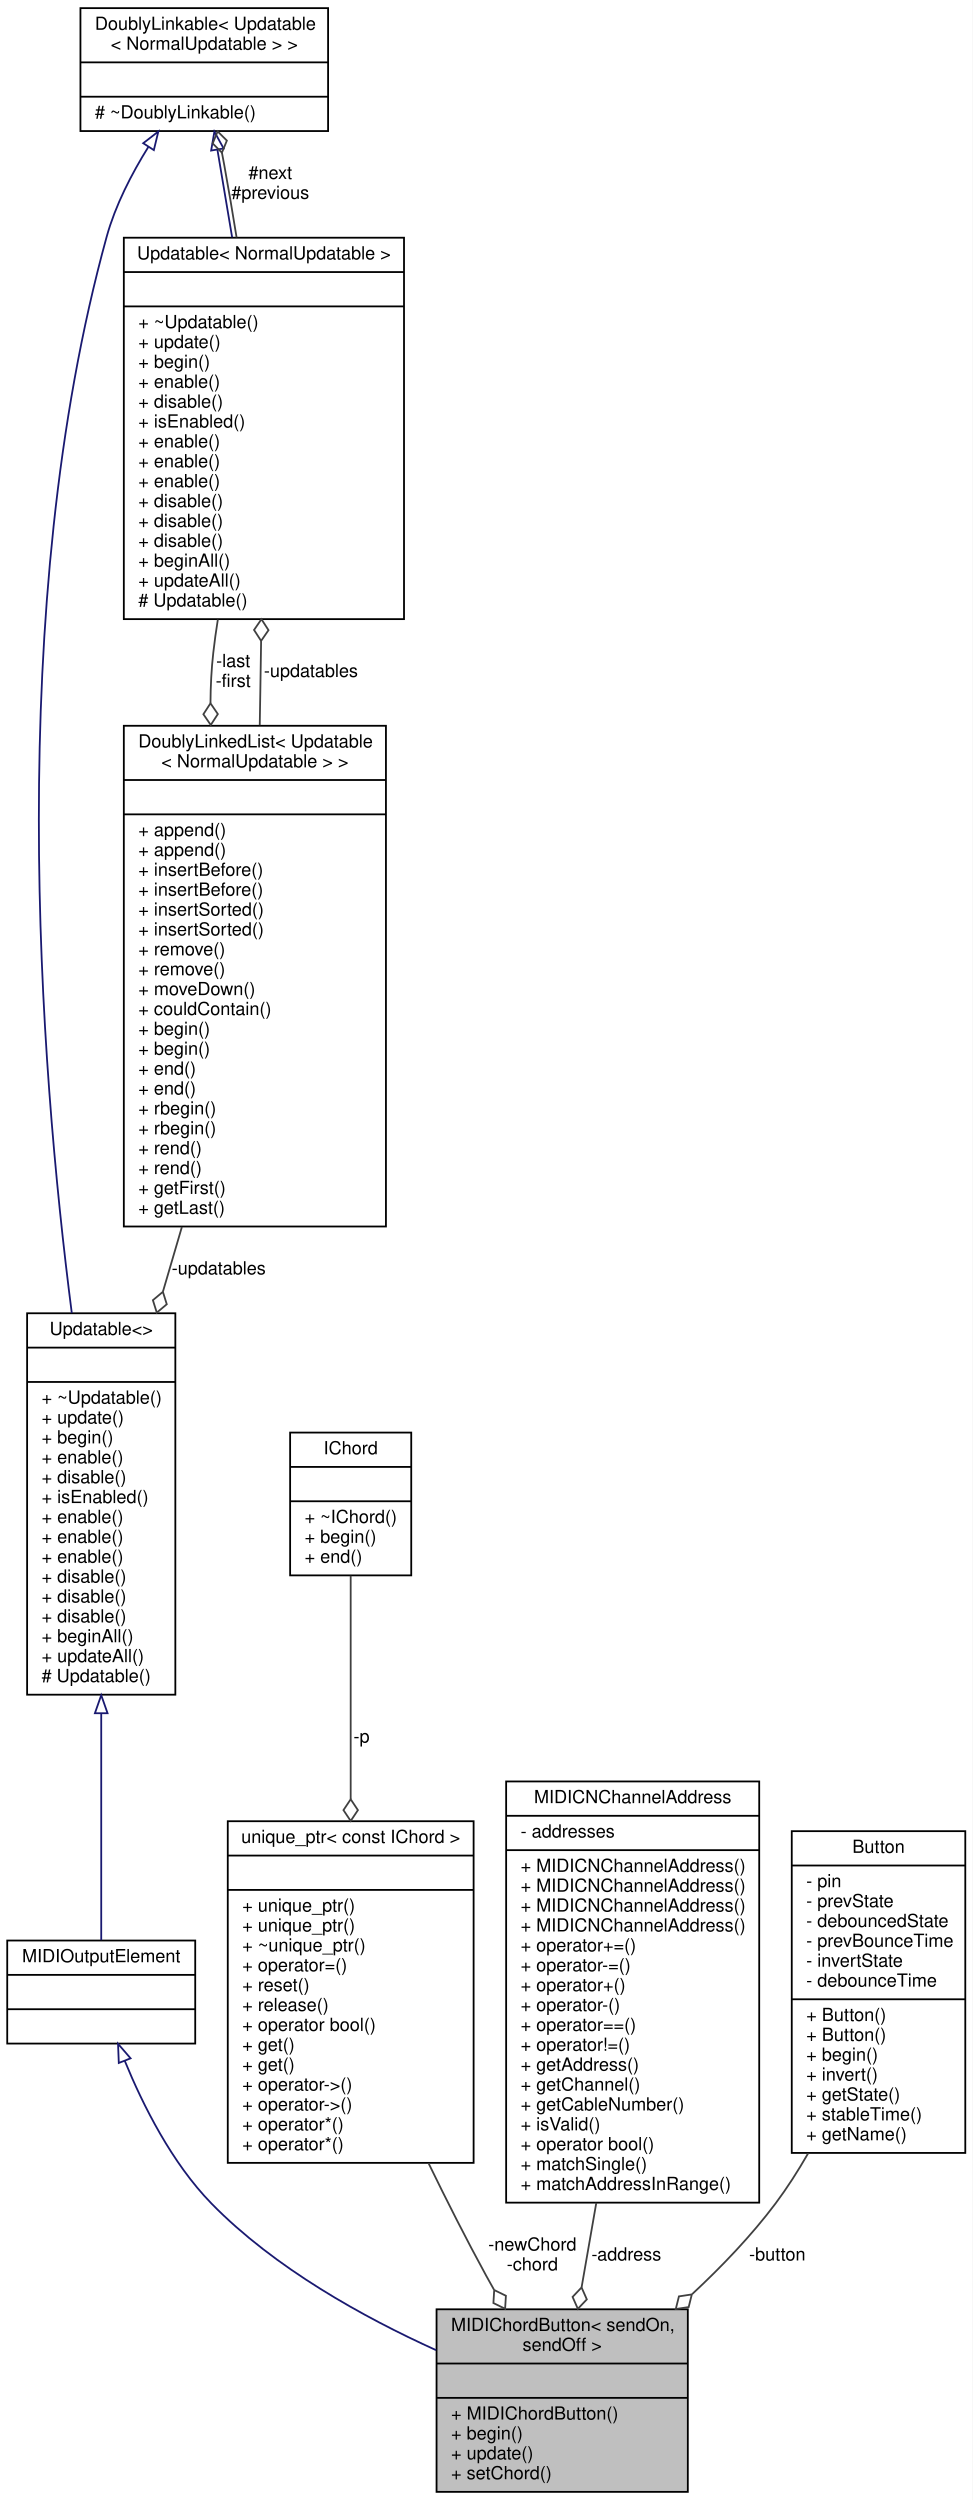
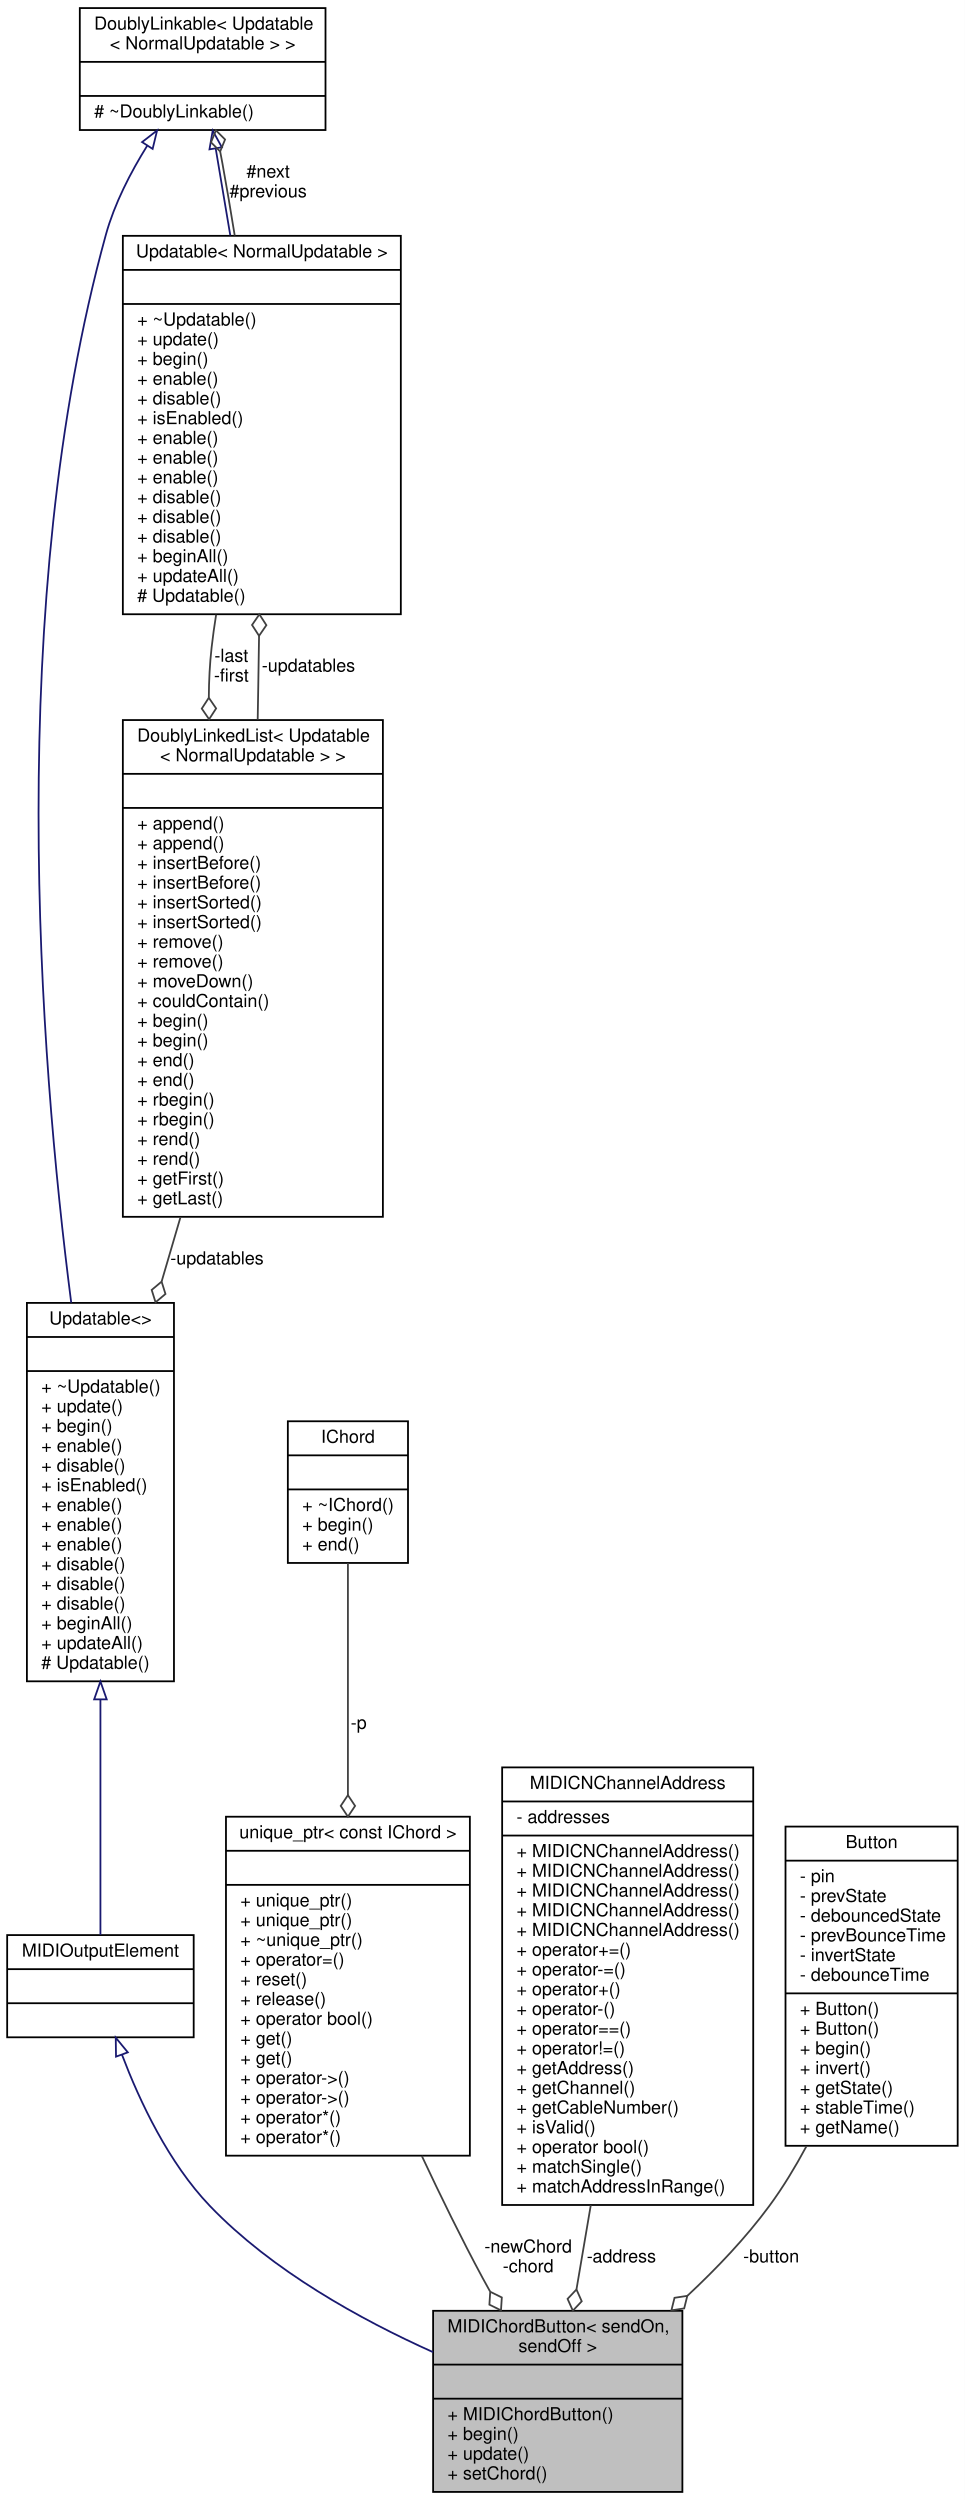
- <svg xmlns="http://www.w3.org/2000/svg" xmlns:xlink="http://www.w3.org/1999/xlink" width="538pt" height="1383pt" viewBox="0.00 0.00 538.00 1383.00">
-   <g id="graph0" class="graph" transform="scale(1 1) rotate(0) translate(4 1379)">
-     <polygon fill="white" stroke="none" points="-4,4 -4,-1379 534,-1379 534,4 -4,4" />
+ <svg xmlns="http://www.w3.org/2000/svg" xmlns:xlink="http://www.w3.org/1999/xlink" width="538pt" height="1394pt" viewBox="0.00 0.00 538.00 1394.00">
+   <g id="graph0" class="graph" transform="scale(1 1) rotate(0) translate(4 1390)">
+     <polygon fill="white" stroke="none" points="-4,4 -4,-1390 534,-1390 534,4 -4,4" />
    <g id="node1" class="node">
      <g id="a_node1">
        <a xlink:title="An abstract class for momentary push buttons that send multiple MIDI events.">
          <polygon fill="#bfbfbf" stroke="black" points="237.5,-0.5 237.5,-101.5 376.5,-101.5 376.5,-0.5 237.5,-0.5" />
          <text text-anchor="start" x="245.5" y="-89.5" font-family="Helvetica,sans-Serif" font-size="10.00">MIDIChordButton&lt; sendOn,</text>
          <text text-anchor="middle" x="307" y="-78.5" font-family="Helvetica,sans-Serif" font-size="10.00"> sendOff &gt;</text>
          <polyline fill="none" stroke="black" points="237.5,-71.5 376.5,-71.5 " />
          <text text-anchor="middle" x="307" y="-59.5" font-family="Helvetica,sans-Serif" font-size="10.00"> </text>
          <polyline fill="none" stroke="black" points="237.5,-52.5 376.5,-52.5 " />
          <text text-anchor="start" x="245.5" y="-40.5" font-family="Helvetica,sans-Serif" font-size="10.00">+ MIDIChordButton()</text>
          <text text-anchor="start" x="245.5" y="-29.5" font-family="Helvetica,sans-Serif" font-size="10.00">+ begin()</text>
          <text text-anchor="start" x="245.5" y="-18.5" font-family="Helvetica,sans-Serif" font-size="10.00">+ update()</text>
          <text text-anchor="start" x="245.5" y="-7.5" font-family="Helvetica,sans-Serif" font-size="10.00">+ setChord()</text>
        </a>
      </g>
    </g>
    <g id="node2" class="node">
      <g id="a_node2">
        <a xlink:href="../../dc/dc9/structMIDIOutputElement.html" target="_top" xlink:title=" ">
-           <polygon fill="white" stroke="black" points="0,-248.5 0,-305.5 104,-305.5 104,-248.5 0,-248.5" />
-           <text text-anchor="middle" x="52" y="-293.5" font-family="Helvetica,sans-Serif" font-size="10.00">MIDIOutputElement</text>
-           <polyline fill="none" stroke="black" points="0,-286.5 104,-286.5 " />
-           <text text-anchor="middle" x="52" y="-274.5" font-family="Helvetica,sans-Serif" font-size="10.00"> </text>
-           <polyline fill="none" stroke="black" points="0,-267.5 104,-267.5 " />
-           <text text-anchor="middle" x="52" y="-255.5" font-family="Helvetica,sans-Serif" font-size="10.00"> </text>
+           <polygon fill="white" stroke="black" points="0,-254 0,-311 104,-311 104,-254 0,-254" />
+           <text text-anchor="middle" x="52" y="-299" font-family="Helvetica,sans-Serif" font-size="10.00">MIDIOutputElement</text>
+           <polyline fill="none" stroke="black" points="0,-292 104,-292 " />
+           <text text-anchor="middle" x="52" y="-280" font-family="Helvetica,sans-Serif" font-size="10.00"> </text>
+           <polyline fill="none" stroke="black" points="0,-273 104,-273 " />
+           <text text-anchor="middle" x="52" y="-261" font-family="Helvetica,sans-Serif" font-size="10.00"> </text>
        </a>
      </g>
    </g>
    <g id="edge1" class="edge">
-       <path fill="none" stroke="midnightblue" d="M65.013,-238.952C75.116,-214.289 91.108,-182.421 113,-160 147.875,-124.283 197.11,-97.065 237.252,-78.887" />
-       <polygon fill="none" stroke="midnightblue" points="61.718,-237.767 61.3,-248.353 68.228,-240.338 61.718,-237.767" />
+       <path fill="none" stroke="midnightblue" d="M64.026,-244.268C73.913,-218.225 90.049,-183.952 113,-160 147.671,-123.817 197.156,-96.532 237.47,-78.439" />
+       <polygon fill="none" stroke="midnightblue" points="60.685,-243.213 60.542,-253.807 67.26,-245.615 60.685,-243.213" />
    </g>
    <g id="node3" class="node">
      <g id="a_node3">
        <a xlink:href="../../d5/de0/classUpdatable.html" target="_top" xlink:title=" ">
-           <polygon fill="white" stroke="black" points="11,-441.5 11,-652.5 93,-652.5 93,-441.5 11,-441.5" />
-           <text text-anchor="middle" x="52" y="-640.5" font-family="Helvetica,sans-Serif" font-size="10.00">Updatable&lt;&gt;</text>
-           <polyline fill="none" stroke="black" points="11,-633.5 93,-633.5 " />
-           <text text-anchor="middle" x="52" y="-621.5" font-family="Helvetica,sans-Serif" font-size="10.00"> </text>
-           <polyline fill="none" stroke="black" points="11,-614.5 93,-614.5 " />
-           <text text-anchor="start" x="19" y="-602.5" font-family="Helvetica,sans-Serif" font-size="10.00">+ ~Updatable()</text>
-           <text text-anchor="start" x="19" y="-591.5" font-family="Helvetica,sans-Serif" font-size="10.00">+ update()</text>
-           <text text-anchor="start" x="19" y="-580.5" font-family="Helvetica,sans-Serif" font-size="10.00">+ begin()</text>
-           <text text-anchor="start" x="19" y="-569.5" font-family="Helvetica,sans-Serif" font-size="10.00">+ enable()</text>
-           <text text-anchor="start" x="19" y="-558.5" font-family="Helvetica,sans-Serif" font-size="10.00">+ disable()</text>
-           <text text-anchor="start" x="19" y="-547.5" font-family="Helvetica,sans-Serif" font-size="10.00">+ isEnabled()</text>
+           <polygon fill="white" stroke="black" points="11,-452.5 11,-663.5 93,-663.5 93,-452.5 11,-452.5" />
+           <text text-anchor="middle" x="52" y="-651.5" font-family="Helvetica,sans-Serif" font-size="10.00">Updatable&lt;&gt;</text>
+           <polyline fill="none" stroke="black" points="11,-644.5 93,-644.5 " />
+           <text text-anchor="middle" x="52" y="-632.5" font-family="Helvetica,sans-Serif" font-size="10.00"> </text>
+           <polyline fill="none" stroke="black" points="11,-625.5 93,-625.5 " />
+           <text text-anchor="start" x="19" y="-613.5" font-family="Helvetica,sans-Serif" font-size="10.00">+ ~Updatable()</text>
+           <text text-anchor="start" x="19" y="-602.5" font-family="Helvetica,sans-Serif" font-size="10.00">+ update()</text>
+           <text text-anchor="start" x="19" y="-591.5" font-family="Helvetica,sans-Serif" font-size="10.00">+ begin()</text>
+           <text text-anchor="start" x="19" y="-580.5" font-family="Helvetica,sans-Serif" font-size="10.00">+ enable()</text>
+           <text text-anchor="start" x="19" y="-569.5" font-family="Helvetica,sans-Serif" font-size="10.00">+ disable()</text>
+           <text text-anchor="start" x="19" y="-558.5" font-family="Helvetica,sans-Serif" font-size="10.00">+ isEnabled()</text>
+           <text text-anchor="start" x="19" y="-547.5" font-family="Helvetica,sans-Serif" font-size="10.00">+ enable()</text>
          <text text-anchor="start" x="19" y="-536.5" font-family="Helvetica,sans-Serif" font-size="10.00">+ enable()</text>
          <text text-anchor="start" x="19" y="-525.5" font-family="Helvetica,sans-Serif" font-size="10.00">+ enable()</text>
-           <text text-anchor="start" x="19" y="-514.5" font-family="Helvetica,sans-Serif" font-size="10.00">+ enable()</text>
+           <text text-anchor="start" x="19" y="-514.5" font-family="Helvetica,sans-Serif" font-size="10.00">+ disable()</text>
          <text text-anchor="start" x="19" y="-503.5" font-family="Helvetica,sans-Serif" font-size="10.00">+ disable()</text>
          <text text-anchor="start" x="19" y="-492.5" font-family="Helvetica,sans-Serif" font-size="10.00">+ disable()</text>
-           <text text-anchor="start" x="19" y="-481.5" font-family="Helvetica,sans-Serif" font-size="10.00">+ disable()</text>
-           <text text-anchor="start" x="19" y="-470.5" font-family="Helvetica,sans-Serif" font-size="10.00">+ beginAll()</text>
-           <text text-anchor="start" x="19" y="-459.5" font-family="Helvetica,sans-Serif" font-size="10.00">+ updateAll()</text>
-           <text text-anchor="start" x="19" y="-448.5" font-family="Helvetica,sans-Serif" font-size="10.00"># Updatable()</text>
+           <text text-anchor="start" x="19" y="-481.5" font-family="Helvetica,sans-Serif" font-size="10.00">+ beginAll()</text>
+           <text text-anchor="start" x="19" y="-470.5" font-family="Helvetica,sans-Serif" font-size="10.00">+ updateAll()</text>
+           <text text-anchor="start" x="19" y="-459.5" font-family="Helvetica,sans-Serif" font-size="10.00"># Updatable()</text>
        </a>
      </g>
    </g>
    <g id="edge2" class="edge">
-       <path fill="none" stroke="midnightblue" d="M52,-431.109C52,-384.849 52,-335.488 52,-305.69" />
-       <polygon fill="none" stroke="midnightblue" points="48.5,-431.233 52,-441.233 55.5,-431.233 48.5,-431.233" />
+       <path fill="none" stroke="midnightblue" d="M52,-442.202C52,-393.957 52,-341.97 52,-311.11" />
+       <polygon fill="none" stroke="midnightblue" points="48.5,-442.431 52,-452.431 55.5,-442.431 48.5,-442.431" />
    </g>
    <g id="node4" class="node">
      <g id="a_node4">
        <a xlink:href="../../d4/d23/classDoublyLinkable.html" target="_top" xlink:title=" ">
-           <polygon fill="white" stroke="black" points="40.5,-1306.5 40.5,-1374.5 177.5,-1374.5 177.5,-1306.5 40.5,-1306.5" />
-           <text text-anchor="start" x="48.5" y="-1362.5" font-family="Helvetica,sans-Serif" font-size="10.00">DoublyLinkable&lt; Updatable</text>
-           <text text-anchor="middle" x="109" y="-1351.5" font-family="Helvetica,sans-Serif" font-size="10.00">&lt; NormalUpdatable &gt; &gt;</text>
-           <polyline fill="none" stroke="black" points="40.5,-1344.5 177.5,-1344.5 " />
-           <text text-anchor="middle" x="109" y="-1332.5" font-family="Helvetica,sans-Serif" font-size="10.00"> </text>
-           <polyline fill="none" stroke="black" points="40.5,-1325.5 177.5,-1325.5 " />
-           <text text-anchor="start" x="48.5" y="-1313.5" font-family="Helvetica,sans-Serif" font-size="10.00"># ~DoublyLinkable()</text>
+           <polygon fill="white" stroke="black" points="40.5,-1317.5 40.5,-1385.5 177.5,-1385.5 177.5,-1317.5 40.5,-1317.5" />
+           <text text-anchor="start" x="48.5" y="-1373.5" font-family="Helvetica,sans-Serif" font-size="10.00">DoublyLinkable&lt; Updatable</text>
+           <text text-anchor="middle" x="109" y="-1362.5" font-family="Helvetica,sans-Serif" font-size="10.00">&lt; NormalUpdatable &gt; &gt;</text>
+           <polyline fill="none" stroke="black" points="40.5,-1355.5 177.5,-1355.5 " />
+           <text text-anchor="middle" x="109" y="-1343.5" font-family="Helvetica,sans-Serif" font-size="10.00"> </text>
+           <polyline fill="none" stroke="black" points="40.5,-1336.5 177.5,-1336.5 " />
+           <text text-anchor="start" x="48.5" y="-1324.5" font-family="Helvetica,sans-Serif" font-size="10.00"># ~DoublyLinkable()</text>
        </a>
      </g>
    </g>
    <g id="edge3" class="edge">
-       <path fill="none" stroke="midnightblue" d="M78.11,-1297.79C68.802,-1282.85 59.79,-1265.39 55,-1248 -1.425,-1043.1 17.839,-791.496 35.714,-652.606" />
-       <polygon fill="none" stroke="midnightblue" points="75.227,-1299.77 83.596,-1306.27 81.105,-1295.97 75.227,-1299.77" />
+       <path fill="none" stroke="midnightblue" d="M78.11,-1308.79C68.802,-1293.85 59.79,-1276.39 55,-1259 -1.425,-1054.1 17.839,-802.496 35.714,-663.606" />
+       <polygon fill="none" stroke="midnightblue" points="75.227,-1310.77 83.596,-1317.27 81.105,-1306.97 75.227,-1310.77" />
    </g>
    <g id="node5" class="node">
      <g id="a_node5">
        <a xlink:href="../../d5/de0/classUpdatable.html" target="_top" xlink:title=" ">
-           <polygon fill="white" stroke="black" points="64.5,-1036.5 64.5,-1247.5 219.5,-1247.5 219.5,-1036.5 64.5,-1036.5" />
-           <text text-anchor="middle" x="142" y="-1235.5" font-family="Helvetica,sans-Serif" font-size="10.00">Updatable&lt; NormalUpdatable &gt;</text>
-           <polyline fill="none" stroke="black" points="64.5,-1228.5 219.5,-1228.5 " />
-           <text text-anchor="middle" x="142" y="-1216.5" font-family="Helvetica,sans-Serif" font-size="10.00"> </text>
-           <polyline fill="none" stroke="black" points="64.5,-1209.5 219.5,-1209.5 " />
-           <text text-anchor="start" x="72.5" y="-1197.5" font-family="Helvetica,sans-Serif" font-size="10.00">+ ~Updatable()</text>
-           <text text-anchor="start" x="72.5" y="-1186.5" font-family="Helvetica,sans-Serif" font-size="10.00">+ update()</text>
-           <text text-anchor="start" x="72.5" y="-1175.5" font-family="Helvetica,sans-Serif" font-size="10.00">+ begin()</text>
-           <text text-anchor="start" x="72.5" y="-1164.5" font-family="Helvetica,sans-Serif" font-size="10.00">+ enable()</text>
-           <text text-anchor="start" x="72.5" y="-1153.5" font-family="Helvetica,sans-Serif" font-size="10.00">+ disable()</text>
-           <text text-anchor="start" x="72.5" y="-1142.5" font-family="Helvetica,sans-Serif" font-size="10.00">+ isEnabled()</text>
+           <polygon fill="white" stroke="black" points="64.5,-1047.5 64.5,-1258.5 219.5,-1258.5 219.5,-1047.5 64.5,-1047.5" />
+           <text text-anchor="middle" x="142" y="-1246.5" font-family="Helvetica,sans-Serif" font-size="10.00">Updatable&lt; NormalUpdatable &gt;</text>
+           <polyline fill="none" stroke="black" points="64.5,-1239.5 219.5,-1239.5 " />
+           <text text-anchor="middle" x="142" y="-1227.5" font-family="Helvetica,sans-Serif" font-size="10.00"> </text>
+           <polyline fill="none" stroke="black" points="64.5,-1220.5 219.5,-1220.5 " />
+           <text text-anchor="start" x="72.5" y="-1208.5" font-family="Helvetica,sans-Serif" font-size="10.00">+ ~Updatable()</text>
+           <text text-anchor="start" x="72.5" y="-1197.5" font-family="Helvetica,sans-Serif" font-size="10.00">+ update()</text>
+           <text text-anchor="start" x="72.5" y="-1186.5" font-family="Helvetica,sans-Serif" font-size="10.00">+ begin()</text>
+           <text text-anchor="start" x="72.5" y="-1175.5" font-family="Helvetica,sans-Serif" font-size="10.00">+ enable()</text>
+           <text text-anchor="start" x="72.5" y="-1164.5" font-family="Helvetica,sans-Serif" font-size="10.00">+ disable()</text>
+           <text text-anchor="start" x="72.5" y="-1153.5" font-family="Helvetica,sans-Serif" font-size="10.00">+ isEnabled()</text>
+           <text text-anchor="start" x="72.5" y="-1142.5" font-family="Helvetica,sans-Serif" font-size="10.00">+ enable()</text>
          <text text-anchor="start" x="72.5" y="-1131.5" font-family="Helvetica,sans-Serif" font-size="10.00">+ enable()</text>
          <text text-anchor="start" x="72.5" y="-1120.5" font-family="Helvetica,sans-Serif" font-size="10.00">+ enable()</text>
-           <text text-anchor="start" x="72.5" y="-1109.5" font-family="Helvetica,sans-Serif" font-size="10.00">+ enable()</text>
+           <text text-anchor="start" x="72.5" y="-1109.5" font-family="Helvetica,sans-Serif" font-size="10.00">+ disable()</text>
          <text text-anchor="start" x="72.5" y="-1098.5" font-family="Helvetica,sans-Serif" font-size="10.00">+ disable()</text>
          <text text-anchor="start" x="72.5" y="-1087.5" font-family="Helvetica,sans-Serif" font-size="10.00">+ disable()</text>
-           <text text-anchor="start" x="72.5" y="-1076.5" font-family="Helvetica,sans-Serif" font-size="10.00">+ disable()</text>
-           <text text-anchor="start" x="72.5" y="-1065.5" font-family="Helvetica,sans-Serif" font-size="10.00">+ beginAll()</text>
-           <text text-anchor="start" x="72.5" y="-1054.5" font-family="Helvetica,sans-Serif" font-size="10.00">+ updateAll()</text>
-           <text text-anchor="start" x="72.5" y="-1043.5" font-family="Helvetica,sans-Serif" font-size="10.00"># Updatable()</text>
+           <text text-anchor="start" x="72.5" y="-1076.5" font-family="Helvetica,sans-Serif" font-size="10.00">+ beginAll()</text>
+           <text text-anchor="start" x="72.5" y="-1065.5" font-family="Helvetica,sans-Serif" font-size="10.00">+ updateAll()</text>
+           <text text-anchor="start" x="72.5" y="-1054.5" font-family="Helvetica,sans-Serif" font-size="10.00"># Updatable()</text>
        </a>
      </g>
    </g>
    <g id="edge5" class="edge">
-       <path fill="none" stroke="midnightblue" d="M116.293,-1296.07C118.724,-1281.6 121.546,-1264.79 124.412,-1247.73" />
-       <polygon fill="none" stroke="midnightblue" points="112.803,-1295.72 114.598,-1306.17 119.706,-1296.88 112.803,-1295.72" />
+       <path fill="none" stroke="midnightblue" d="M116.293,-1307.07C118.724,-1292.6 121.546,-1275.79 124.412,-1258.73" />
+       <polygon fill="none" stroke="midnightblue" points="112.803,-1306.72 114.598,-1317.17 119.706,-1307.88 112.803,-1306.72" />
    </g>
    <g id="edge4" class="edge">
-       <path fill="none" stroke="#404040" d="M126.882,-1247.67C124.696,-1261.26 122.377,-1274.98 120,-1288 119.611,-1290.13 119.199,-1292.31 118.773,-1294.51" />
-       <polygon fill="none" stroke="#404040" points="118.765,-1294.55 121.5,-1301.22 116.393,-1306.31 113.658,-1299.64 118.765,-1294.55" />
-       <text text-anchor="middle" x="145.5" y="-1280" font-family="Helvetica,sans-Serif" font-size="10.00"> #next</text>
-       <text text-anchor="middle" x="145.5" y="-1269" font-family="Helvetica,sans-Serif" font-size="10.00">#previous</text>
+       <path fill="none" stroke="#404040" d="M126.882,-1258.67C124.696,-1272.26 122.377,-1285.98 120,-1299 119.611,-1301.13 119.199,-1303.31 118.773,-1305.51" />
+       <polygon fill="none" stroke="#404040" points="118.765,-1305.55 121.5,-1312.22 116.393,-1317.31 113.658,-1310.64 118.765,-1305.55" />
+       <text text-anchor="middle" x="145.5" y="-1291" font-family="Helvetica,sans-Serif" font-size="10.00"> #next</text>
+       <text text-anchor="middle" x="145.5" y="-1280" font-family="Helvetica,sans-Serif" font-size="10.00">#previous</text>
    </g>
    <g id="node6" class="node">
      <g id="a_node6">
        <a xlink:href="../../dd/d16/classDoublyLinkedList.html" target="_top" xlink:title=" ">
-           <polygon fill="white" stroke="black" points="64.5,-700.5 64.5,-977.5 209.5,-977.5 209.5,-700.5 64.5,-700.5" />
-           <text text-anchor="start" x="72.5" y="-965.5" font-family="Helvetica,sans-Serif" font-size="10.00">DoublyLinkedList&lt; Updatable</text>
-           <text text-anchor="middle" x="137" y="-954.5" font-family="Helvetica,sans-Serif" font-size="10.00">&lt; NormalUpdatable &gt; &gt;</text>
-           <polyline fill="none" stroke="black" points="64.5,-947.5 209.5,-947.5 " />
-           <text text-anchor="middle" x="137" y="-935.5" font-family="Helvetica,sans-Serif" font-size="10.00"> </text>
-           <polyline fill="none" stroke="black" points="64.5,-928.5 209.5,-928.5 " />
+           <polygon fill="white" stroke="black" points="64.5,-711.5 64.5,-988.5 209.5,-988.5 209.5,-711.5 64.5,-711.5" />
+           <text text-anchor="start" x="72.5" y="-976.5" font-family="Helvetica,sans-Serif" font-size="10.00">DoublyLinkedList&lt; Updatable</text>
+           <text text-anchor="middle" x="137" y="-965.5" font-family="Helvetica,sans-Serif" font-size="10.00">&lt; NormalUpdatable &gt; &gt;</text>
+           <polyline fill="none" stroke="black" points="64.5,-958.5 209.5,-958.5 " />
+           <text text-anchor="middle" x="137" y="-946.5" font-family="Helvetica,sans-Serif" font-size="10.00"> </text>
+           <polyline fill="none" stroke="black" points="64.5,-939.5 209.5,-939.5 " />
+           <text text-anchor="start" x="72.5" y="-927.5" font-family="Helvetica,sans-Serif" font-size="10.00">+ append()</text>
          <text text-anchor="start" x="72.5" y="-916.5" font-family="Helvetica,sans-Serif" font-size="10.00">+ append()</text>
-           <text text-anchor="start" x="72.5" y="-905.5" font-family="Helvetica,sans-Serif" font-size="10.00">+ append()</text>
+           <text text-anchor="start" x="72.5" y="-905.5" font-family="Helvetica,sans-Serif" font-size="10.00">+ insertBefore()</text>
          <text text-anchor="start" x="72.5" y="-894.5" font-family="Helvetica,sans-Serif" font-size="10.00">+ insertBefore()</text>
-           <text text-anchor="start" x="72.5" y="-883.5" font-family="Helvetica,sans-Serif" font-size="10.00">+ insertBefore()</text>
+           <text text-anchor="start" x="72.5" y="-883.5" font-family="Helvetica,sans-Serif" font-size="10.00">+ insertSorted()</text>
          <text text-anchor="start" x="72.5" y="-872.5" font-family="Helvetica,sans-Serif" font-size="10.00">+ insertSorted()</text>
-           <text text-anchor="start" x="72.5" y="-861.5" font-family="Helvetica,sans-Serif" font-size="10.00">+ insertSorted()</text>
+           <text text-anchor="start" x="72.5" y="-861.5" font-family="Helvetica,sans-Serif" font-size="10.00">+ remove()</text>
          <text text-anchor="start" x="72.5" y="-850.5" font-family="Helvetica,sans-Serif" font-size="10.00">+ remove()</text>
-           <text text-anchor="start" x="72.5" y="-839.5" font-family="Helvetica,sans-Serif" font-size="10.00">+ remove()</text>
-           <text text-anchor="start" x="72.5" y="-828.5" font-family="Helvetica,sans-Serif" font-size="10.00">+ moveDown()</text>
-           <text text-anchor="start" x="72.5" y="-817.5" font-family="Helvetica,sans-Serif" font-size="10.00">+ couldContain()</text>
+           <text text-anchor="start" x="72.5" y="-839.5" font-family="Helvetica,sans-Serif" font-size="10.00">+ moveDown()</text>
+           <text text-anchor="start" x="72.5" y="-828.5" font-family="Helvetica,sans-Serif" font-size="10.00">+ couldContain()</text>
+           <text text-anchor="start" x="72.5" y="-817.5" font-family="Helvetica,sans-Serif" font-size="10.00">+ begin()</text>
          <text text-anchor="start" x="72.5" y="-806.5" font-family="Helvetica,sans-Serif" font-size="10.00">+ begin()</text>
-           <text text-anchor="start" x="72.5" y="-795.5" font-family="Helvetica,sans-Serif" font-size="10.00">+ begin()</text>
+           <text text-anchor="start" x="72.5" y="-795.5" font-family="Helvetica,sans-Serif" font-size="10.00">+ end()</text>
          <text text-anchor="start" x="72.5" y="-784.5" font-family="Helvetica,sans-Serif" font-size="10.00">+ end()</text>
-           <text text-anchor="start" x="72.5" y="-773.5" font-family="Helvetica,sans-Serif" font-size="10.00">+ end()</text>
+           <text text-anchor="start" x="72.5" y="-773.5" font-family="Helvetica,sans-Serif" font-size="10.00">+ rbegin()</text>
          <text text-anchor="start" x="72.5" y="-762.5" font-family="Helvetica,sans-Serif" font-size="10.00">+ rbegin()</text>
-           <text text-anchor="start" x="72.5" y="-751.5" font-family="Helvetica,sans-Serif" font-size="10.00">+ rbegin()</text>
+           <text text-anchor="start" x="72.5" y="-751.5" font-family="Helvetica,sans-Serif" font-size="10.00">+ rend()</text>
          <text text-anchor="start" x="72.5" y="-740.5" font-family="Helvetica,sans-Serif" font-size="10.00">+ rend()</text>
-           <text text-anchor="start" x="72.5" y="-729.5" font-family="Helvetica,sans-Serif" font-size="10.00">+ rend()</text>
-           <text text-anchor="start" x="72.5" y="-718.5" font-family="Helvetica,sans-Serif" font-size="10.00">+ getFirst()</text>
-           <text text-anchor="start" x="72.5" y="-707.5" font-family="Helvetica,sans-Serif" font-size="10.00">+ getLast()</text>
+           <text text-anchor="start" x="72.5" y="-729.5" font-family="Helvetica,sans-Serif" font-size="10.00">+ getFirst()</text>
+           <text text-anchor="start" x="72.5" y="-718.5" font-family="Helvetica,sans-Serif" font-size="10.00">+ getLast()</text>
        </a>
      </g>
    </g>
    <g id="edge7" class="edge">
-       <path fill="none" stroke="#404040" d="M116.507,-1036.26C115.524,-1030.1 114.673,-1023.98 114,-1018 112.972,-1008.86 112.488,-999.452 112.435,-989.972" />
-       <polygon fill="none" stroke="#404040" points="112.435,-989.934 108.513,-983.883 112.59,-977.935 116.512,-983.986 112.435,-989.934" />
-       <text text-anchor="middle" x="125" y="-1010" font-family="Helvetica,sans-Serif" font-size="10.00"> -last</text>
-       <text text-anchor="middle" x="125" y="-999" font-family="Helvetica,sans-Serif" font-size="10.00">-first</text>
+       <path fill="none" stroke="#404040" d="M116.507,-1047.26C115.524,-1041.1 114.673,-1034.98 114,-1029 112.972,-1019.86 112.488,-1010.45 112.435,-1000.97" />
+       <polygon fill="none" stroke="#404040" points="112.435,-1000.93 108.513,-994.883 112.59,-988.935 116.512,-994.986 112.435,-1000.93" />
+       <text text-anchor="middle" x="125" y="-1021" font-family="Helvetica,sans-Serif" font-size="10.00"> -last</text>
+       <text text-anchor="middle" x="125" y="-1010" font-family="Helvetica,sans-Serif" font-size="10.00">-first</text>
    </g>
    <g id="edge8" class="edge">
-       <path fill="none" stroke="#404040" d="M96.616,-700.219C93.114,-688.272 89.593,-676.259 86.148,-664.507" />
-       <polygon fill="none" stroke="#404040" points="86.108,-664.368 80.582,-659.736 82.733,-652.853 88.259,-657.485 86.108,-664.368" />
-       <text text-anchor="middle" x="117" y="-674" font-family="Helvetica,sans-Serif" font-size="10.00"> -updatables</text>
+       <path fill="none" stroke="#404040" d="M96.616,-711.219C93.114,-699.272 89.593,-687.259 86.148,-675.507" />
+       <polygon fill="none" stroke="#404040" points="86.108,-675.368 80.582,-670.736 82.733,-663.853 88.259,-668.485 86.108,-675.368" />
+       <text text-anchor="middle" x="117" y="-685" font-family="Helvetica,sans-Serif" font-size="10.00"> -updatables</text>
    </g>
    <g id="edge6" class="edge">
-       <path fill="none" stroke="#404040" d="M139.691,-977.806C139.798,-983.955 139.902,-990.041 140,-996 140.152,-1005.2 140.301,-1014.74 140.446,-1024.32" />
-       <polygon fill="none" stroke="#404040" points="140.448,-1024.46 144.536,-1030.4 140.626,-1036.45 136.537,-1030.51 140.448,-1024.46" />
-       <text text-anchor="middle" x="168" y="-1004.5" font-family="Helvetica,sans-Serif" font-size="10.00"> -updatables</text>
+       <path fill="none" stroke="#404040" d="M139.691,-988.806C139.798,-994.955 139.902,-1001.04 140,-1007 140.152,-1016.2 140.301,-1025.74 140.446,-1035.32" />
+       <polygon fill="none" stroke="#404040" points="140.448,-1035.46 144.536,-1041.4 140.626,-1047.45 136.537,-1041.51 140.448,-1035.46" />
+       <text text-anchor="middle" x="168" y="-1015.5" font-family="Helvetica,sans-Serif" font-size="10.00"> -updatables</text>
    </g>
    <g id="node7" class="node">
      <g id="a_node7">
        <a xlink:href="../../dd/d67/classunique__ptr.html" target="_top" xlink:title=" ">
-           <polygon fill="white" stroke="black" points="122,-182.5 122,-371.5 258,-371.5 258,-182.5 122,-182.5" />
-           <text text-anchor="middle" x="190" y="-359.5" font-family="Helvetica,sans-Serif" font-size="10.00">unique_ptr&lt; const IChord &gt;</text>
-           <polyline fill="none" stroke="black" points="122,-352.5 258,-352.5 " />
-           <text text-anchor="middle" x="190" y="-340.5" font-family="Helvetica,sans-Serif" font-size="10.00"> </text>
-           <polyline fill="none" stroke="black" points="122,-333.5 258,-333.5 " />
-           <text text-anchor="start" x="130" y="-321.5" font-family="Helvetica,sans-Serif" font-size="10.00">+ unique_ptr()</text>
-           <text text-anchor="start" x="130" y="-310.5" font-family="Helvetica,sans-Serif" font-size="10.00">+ unique_ptr()</text>
-           <text text-anchor="start" x="130" y="-299.5" font-family="Helvetica,sans-Serif" font-size="10.00">+ ~unique_ptr()</text>
-           <text text-anchor="start" x="130" y="-288.5" font-family="Helvetica,sans-Serif" font-size="10.00">+ operator=()</text>
-           <text text-anchor="start" x="130" y="-277.5" font-family="Helvetica,sans-Serif" font-size="10.00">+ reset()</text>
-           <text text-anchor="start" x="130" y="-266.5" font-family="Helvetica,sans-Serif" font-size="10.00">+ release()</text>
-           <text text-anchor="start" x="130" y="-255.5" font-family="Helvetica,sans-Serif" font-size="10.00">+ operator bool()</text>
-           <text text-anchor="start" x="130" y="-244.5" font-family="Helvetica,sans-Serif" font-size="10.00">+ get()</text>
-           <text text-anchor="start" x="130" y="-233.5" font-family="Helvetica,sans-Serif" font-size="10.00">+ get()</text>
-           <text text-anchor="start" x="130" y="-222.5" font-family="Helvetica,sans-Serif" font-size="10.00">+ operator-&gt;()</text>
-           <text text-anchor="start" x="130" y="-211.5" font-family="Helvetica,sans-Serif" font-size="10.00">+ operator-&gt;()</text>
-           <text text-anchor="start" x="130" y="-200.5" font-family="Helvetica,sans-Serif" font-size="10.00">+ operator*()</text>
-           <text text-anchor="start" x="130" y="-189.5" font-family="Helvetica,sans-Serif" font-size="10.00">+ operator*()</text>
+           <polygon fill="white" stroke="black" points="122,-188 122,-377 258,-377 258,-188 122,-188" />
+           <text text-anchor="middle" x="190" y="-365" font-family="Helvetica,sans-Serif" font-size="10.00">unique_ptr&lt; const IChord &gt;</text>
+           <polyline fill="none" stroke="black" points="122,-358 258,-358 " />
+           <text text-anchor="middle" x="190" y="-346" font-family="Helvetica,sans-Serif" font-size="10.00"> </text>
+           <polyline fill="none" stroke="black" points="122,-339 258,-339 " />
+           <text text-anchor="start" x="130" y="-327" font-family="Helvetica,sans-Serif" font-size="10.00">+ unique_ptr()</text>
+           <text text-anchor="start" x="130" y="-316" font-family="Helvetica,sans-Serif" font-size="10.00">+ unique_ptr()</text>
+           <text text-anchor="start" x="130" y="-305" font-family="Helvetica,sans-Serif" font-size="10.00">+ ~unique_ptr()</text>
+           <text text-anchor="start" x="130" y="-294" font-family="Helvetica,sans-Serif" font-size="10.00">+ operator=()</text>
+           <text text-anchor="start" x="130" y="-283" font-family="Helvetica,sans-Serif" font-size="10.00">+ reset()</text>
+           <text text-anchor="start" x="130" y="-272" font-family="Helvetica,sans-Serif" font-size="10.00">+ release()</text>
+           <text text-anchor="start" x="130" y="-261" font-family="Helvetica,sans-Serif" font-size="10.00">+ operator bool()</text>
+           <text text-anchor="start" x="130" y="-250" font-family="Helvetica,sans-Serif" font-size="10.00">+ get()</text>
+           <text text-anchor="start" x="130" y="-239" font-family="Helvetica,sans-Serif" font-size="10.00">+ get()</text>
+           <text text-anchor="start" x="130" y="-228" font-family="Helvetica,sans-Serif" font-size="10.00">+ operator-&gt;()</text>
+           <text text-anchor="start" x="130" y="-217" font-family="Helvetica,sans-Serif" font-size="10.00">+ operator-&gt;()</text>
+           <text text-anchor="start" x="130" y="-206" font-family="Helvetica,sans-Serif" font-size="10.00">+ operator*()</text>
+           <text text-anchor="start" x="130" y="-195" font-family="Helvetica,sans-Serif" font-size="10.00">+ operator*()</text>
        </a>
      </g>
    </g>
    <g id="edge9" class="edge">
-       <path fill="none" stroke="#404040" d="M233.034,-182.386C243.118,-161.635 254.108,-139.903 265,-120 266.377,-117.484 267.805,-114.93 269.268,-112.363" />
-       <polygon fill="none" stroke="#404040" points="269.391,-112.151 268.954,-104.953 275.429,-101.781 275.867,-108.979 269.391,-112.151" />
+       <path fill="none" stroke="#404040" d="M231.175,-187.908C241.698,-165.412 253.346,-141.638 265,-120 266.36,-117.475 267.774,-114.914 269.225,-112.339" />
+       <polygon fill="none" stroke="#404040" points="269.347,-112.128 268.886,-104.932 275.351,-101.738 275.812,-108.934 269.347,-112.128" />
      <text text-anchor="middle" x="290.5" y="-134" font-family="Helvetica,sans-Serif" font-size="10.00"> -newChord</text>
      <text text-anchor="middle" x="290.5" y="-123" font-family="Helvetica,sans-Serif" font-size="10.00">-chord</text>
    </g>
    <g id="node8" class="node">
      <g id="a_node8">
        <a xlink:href="../../db/dbe/classIChord.html" target="_top" xlink:title=" ">
-           <polygon fill="white" stroke="black" points="156.5,-507.5 156.5,-586.5 223.5,-586.5 223.5,-507.5 156.5,-507.5" />
-           <text text-anchor="middle" x="190" y="-574.5" font-family="Helvetica,sans-Serif" font-size="10.00">IChord</text>
-           <polyline fill="none" stroke="black" points="156.5,-567.5 223.5,-567.5 " />
-           <text text-anchor="middle" x="190" y="-555.5" font-family="Helvetica,sans-Serif" font-size="10.00"> </text>
-           <polyline fill="none" stroke="black" points="156.5,-548.5 223.5,-548.5 " />
-           <text text-anchor="start" x="164.5" y="-536.5" font-family="Helvetica,sans-Serif" font-size="10.00">+ ~IChord()</text>
-           <text text-anchor="start" x="164.5" y="-525.5" font-family="Helvetica,sans-Serif" font-size="10.00">+ begin()</text>
-           <text text-anchor="start" x="164.5" y="-514.5" font-family="Helvetica,sans-Serif" font-size="10.00">+ end()</text>
+           <polygon fill="white" stroke="black" points="156.5,-518.5 156.5,-597.5 223.5,-597.5 223.5,-518.5 156.5,-518.5" />
+           <text text-anchor="middle" x="190" y="-585.5" font-family="Helvetica,sans-Serif" font-size="10.00">IChord</text>
+           <polyline fill="none" stroke="black" points="156.5,-578.5 223.5,-578.5 " />
+           <text text-anchor="middle" x="190" y="-566.5" font-family="Helvetica,sans-Serif" font-size="10.00"> </text>
+           <polyline fill="none" stroke="black" points="156.5,-559.5 223.5,-559.5 " />
+           <text text-anchor="start" x="164.5" y="-547.5" font-family="Helvetica,sans-Serif" font-size="10.00">+ ~IChord()</text>
+           <text text-anchor="start" x="164.5" y="-536.5" font-family="Helvetica,sans-Serif" font-size="10.00">+ begin()</text>
+           <text text-anchor="start" x="164.5" y="-525.5" font-family="Helvetica,sans-Serif" font-size="10.00">+ end()</text>
        </a>
      </g>
    </g>
    <g id="edge10" class="edge">
-       <path fill="none" stroke="#404040" d="M190,-507.317C190,-474.987 190,-427.31 190,-383.79" />
-       <polygon fill="none" stroke="#404040" points="190,-383.642 186,-377.642 190,-371.642 194,-377.642 190,-383.642" />
-       <text text-anchor="middle" x="196" y="-415" font-family="Helvetica,sans-Serif" font-size="10.00"> -p</text>
+       <path fill="none" stroke="#404040" d="M190,-518.394C190,-484.805 190,-434.519 190,-389.082" />
+       <polygon fill="none" stroke="#404040" points="190,-389.032 186,-383.032 190,-377.032 194,-383.032 190,-389.032" />
+       <text text-anchor="middle" x="196" y="-426" font-family="Helvetica,sans-Serif" font-size="10.00"> -p</text>
    </g>
    <g id="node9" class="node">
      <g id="a_node9">
        <a xlink:href="../../d3/d10/classMIDICNChannelAddress.html" target="_top" xlink:title="A type-safe utility class for saving a MIDI address consisting of a 7-bit address,...">
-           <polygon fill="white" stroke="black" points="276,-160.5 276,-393.5 416,-393.5 416,-160.5 276,-160.5" />
-           <text text-anchor="middle" x="346" y="-381.5" font-family="Helvetica,sans-Serif" font-size="10.00">MIDICNChannelAddress</text>
-           <polyline fill="none" stroke="black" points="276,-374.5 416,-374.5 " />
-           <text text-anchor="start" x="284" y="-362.5" font-family="Helvetica,sans-Serif" font-size="10.00">- addresses</text>
-           <polyline fill="none" stroke="black" points="276,-355.5 416,-355.5 " />
+           <polygon fill="white" stroke="black" points="276,-160.5 276,-404.5 416,-404.5 416,-160.5 276,-160.5" />
+           <text text-anchor="middle" x="346" y="-392.5" font-family="Helvetica,sans-Serif" font-size="10.00">MIDICNChannelAddress</text>
+           <polyline fill="none" stroke="black" points="276,-385.5 416,-385.5 " />
+           <text text-anchor="start" x="284" y="-373.5" font-family="Helvetica,sans-Serif" font-size="10.00">- addresses</text>
+           <polyline fill="none" stroke="black" points="276,-366.5 416,-366.5 " />
+           <text text-anchor="start" x="284" y="-354.5" font-family="Helvetica,sans-Serif" font-size="10.00">+ MIDICNChannelAddress()</text>
          <text text-anchor="start" x="284" y="-343.5" font-family="Helvetica,sans-Serif" font-size="10.00">+ MIDICNChannelAddress()</text>
          <text text-anchor="start" x="284" y="-332.5" font-family="Helvetica,sans-Serif" font-size="10.00">+ MIDICNChannelAddress()</text>
          <text text-anchor="start" x="284" y="-321.5" font-family="Helvetica,sans-Serif" font-size="10.00">+ MIDICNChannelAddress()</text>
          <text text-anchor="start" x="284" y="-310.5" font-family="Helvetica,sans-Serif" font-size="10.00">+ MIDICNChannelAddress()</text>
          <text text-anchor="start" x="284" y="-299.5" font-family="Helvetica,sans-Serif" font-size="10.00">+ operator+=()</text>
          <text text-anchor="start" x="284" y="-288.5" font-family="Helvetica,sans-Serif" font-size="10.00">+ operator-=()</text>
          <text text-anchor="start" x="284" y="-277.5" font-family="Helvetica,sans-Serif" font-size="10.00">+ operator+()</text>
          <text text-anchor="start" x="284" y="-266.5" font-family="Helvetica,sans-Serif" font-size="10.00">+ operator-()</text>
          <text text-anchor="start" x="284" y="-255.5" font-family="Helvetica,sans-Serif" font-size="10.00">+ operator==()</text>
          <text text-anchor="start" x="284" y="-244.5" font-family="Helvetica,sans-Serif" font-size="10.00">+ operator!=()</text>
          <text text-anchor="start" x="284" y="-233.5" font-family="Helvetica,sans-Serif" font-size="10.00">+ getAddress()</text>
          <text text-anchor="start" x="284" y="-222.5" font-family="Helvetica,sans-Serif" font-size="10.00">+ getChannel()</text>
          <text text-anchor="start" x="284" y="-211.5" font-family="Helvetica,sans-Serif" font-size="10.00">+ getCableNumber()</text>
          <text text-anchor="start" x="284" y="-200.5" font-family="Helvetica,sans-Serif" font-size="10.00">+ isValid()</text>
          <text text-anchor="start" x="284" y="-189.5" font-family="Helvetica,sans-Serif" font-size="10.00">+ operator bool()</text>
          <text text-anchor="start" x="284" y="-178.5" font-family="Helvetica,sans-Serif" font-size="10.00">+ matchSingle()</text>
          <text text-anchor="start" x="284" y="-167.5" font-family="Helvetica,sans-Serif" font-size="10.00">+ matchAddressInRange()</text>
        </a>
      </g>
    </g>
    <g id="edge11" class="edge">
-       <path fill="none" stroke="#404040" d="M325.872,-160.391C323.063,-144.261 320.272,-128.231 317.732,-113.641" />
-       <polygon fill="none" stroke="#404040" points="317.721,-113.576 312.751,-108.351 315.662,-101.754 320.632,-106.979 317.721,-113.576" />
+       <path fill="none" stroke="#404040" d="M325.415,-160.365C322.654,-144.118 319.922,-128.042 317.442,-113.446" />
+       <polygon fill="none" stroke="#404040" points="317.433,-113.392 312.484,-108.147 315.422,-101.561 320.371,-106.806 317.433,-113.392" />
      <text text-anchor="middle" x="342.5" y="-128.5" font-family="Helvetica,sans-Serif" font-size="10.00"> -address</text>
    </g>
    <g id="node10" class="node">
      <g id="a_node10">
        <a xlink:href="../../d1/d19/classButton.html" target="_top" xlink:title="A class for reading and debouncing buttons and switches.">
-           <polygon fill="white" stroke="black" points="434,-188 434,-366 530,-366 530,-188 434,-188" />
-           <text text-anchor="middle" x="482" y="-354" font-family="Helvetica,sans-Serif" font-size="10.00">Button</text>
-           <polyline fill="none" stroke="black" points="434,-347 530,-347 " />
-           <text text-anchor="start" x="442" y="-335" font-family="Helvetica,sans-Serif" font-size="10.00">- pin</text>
-           <text text-anchor="start" x="442" y="-324" font-family="Helvetica,sans-Serif" font-size="10.00">- prevState</text>
-           <text text-anchor="start" x="442" y="-313" font-family="Helvetica,sans-Serif" font-size="10.00">- debouncedState</text>
-           <text text-anchor="start" x="442" y="-302" font-family="Helvetica,sans-Serif" font-size="10.00">- prevBounceTime</text>
-           <text text-anchor="start" x="442" y="-291" font-family="Helvetica,sans-Serif" font-size="10.00">- invertState</text>
-           <text text-anchor="start" x="442" y="-280" font-family="Helvetica,sans-Serif" font-size="10.00">- debounceTime</text>
-           <polyline fill="none" stroke="black" points="434,-273 530,-273 " />
-           <text text-anchor="start" x="442" y="-261" font-family="Helvetica,sans-Serif" font-size="10.00">+ Button()</text>
-           <text text-anchor="start" x="442" y="-250" font-family="Helvetica,sans-Serif" font-size="10.00">+ Button()</text>
-           <text text-anchor="start" x="442" y="-239" font-family="Helvetica,sans-Serif" font-size="10.00">+ begin()</text>
-           <text text-anchor="start" x="442" y="-228" font-family="Helvetica,sans-Serif" font-size="10.00">+ invert()</text>
-           <text text-anchor="start" x="442" y="-217" font-family="Helvetica,sans-Serif" font-size="10.00">+ getState()</text>
-           <text text-anchor="start" x="442" y="-206" font-family="Helvetica,sans-Serif" font-size="10.00">+ stableTime()</text>
-           <text text-anchor="start" x="442" y="-195" font-family="Helvetica,sans-Serif" font-size="10.00">+ getName()</text>
+           <polygon fill="white" stroke="black" points="434,-193.5 434,-371.5 530,-371.5 530,-193.5 434,-193.5" />
+           <text text-anchor="middle" x="482" y="-359.5" font-family="Helvetica,sans-Serif" font-size="10.00">Button</text>
+           <polyline fill="none" stroke="black" points="434,-352.5 530,-352.5 " />
+           <text text-anchor="start" x="442" y="-340.5" font-family="Helvetica,sans-Serif" font-size="10.00">- pin</text>
+           <text text-anchor="start" x="442" y="-329.5" font-family="Helvetica,sans-Serif" font-size="10.00">- prevState</text>
+           <text text-anchor="start" x="442" y="-318.5" font-family="Helvetica,sans-Serif" font-size="10.00">- debouncedState</text>
+           <text text-anchor="start" x="442" y="-307.5" font-family="Helvetica,sans-Serif" font-size="10.00">- prevBounceTime</text>
+           <text text-anchor="start" x="442" y="-296.5" font-family="Helvetica,sans-Serif" font-size="10.00">- invertState</text>
+           <text text-anchor="start" x="442" y="-285.5" font-family="Helvetica,sans-Serif" font-size="10.00">- debounceTime</text>
+           <polyline fill="none" stroke="black" points="434,-278.5 530,-278.5 " />
+           <text text-anchor="start" x="442" y="-266.5" font-family="Helvetica,sans-Serif" font-size="10.00">+ Button()</text>
+           <text text-anchor="start" x="442" y="-255.5" font-family="Helvetica,sans-Serif" font-size="10.00">+ Button()</text>
+           <text text-anchor="start" x="442" y="-244.5" font-family="Helvetica,sans-Serif" font-size="10.00">+ begin()</text>
+           <text text-anchor="start" x="442" y="-233.5" font-family="Helvetica,sans-Serif" font-size="10.00">+ invert()</text>
+           <text text-anchor="start" x="442" y="-222.5" font-family="Helvetica,sans-Serif" font-size="10.00">+ getState()</text>
+           <text text-anchor="start" x="442" y="-211.5" font-family="Helvetica,sans-Serif" font-size="10.00">+ stableTime()</text>
+           <text text-anchor="start" x="442" y="-200.5" font-family="Helvetica,sans-Serif" font-size="10.00">+ getName()</text>
        </a>
      </g>
    </g>
    <g id="edge12" class="edge">
-       <path fill="none" stroke="#404040" d="M443.053,-187.774C437.501,-178.083 431.46,-168.619 425,-160 411.72,-142.281 395.265,-125.123 378.902,-109.895" />
-       <polygon fill="none" stroke="#404040" points="378.713,-109.722 371.583,-108.639 369.841,-101.642 376.971,-102.725 378.713,-109.722" />
+       <path fill="none" stroke="#404040" d="M445.634,-193.188C439.427,-181.61 432.524,-170.23 425,-160 411.95,-142.256 395.66,-125.14 379.39,-109.967" />
+       <polygon fill="none" stroke="#404040" points="379.241,-109.831 372.112,-108.744 370.374,-101.745 377.503,-102.833 379.241,-109.831" />
      <text text-anchor="middle" x="426" y="-128.5" font-family="Helvetica,sans-Serif" font-size="10.00"> -button</text>
    </g>
  </g>
</svg>
